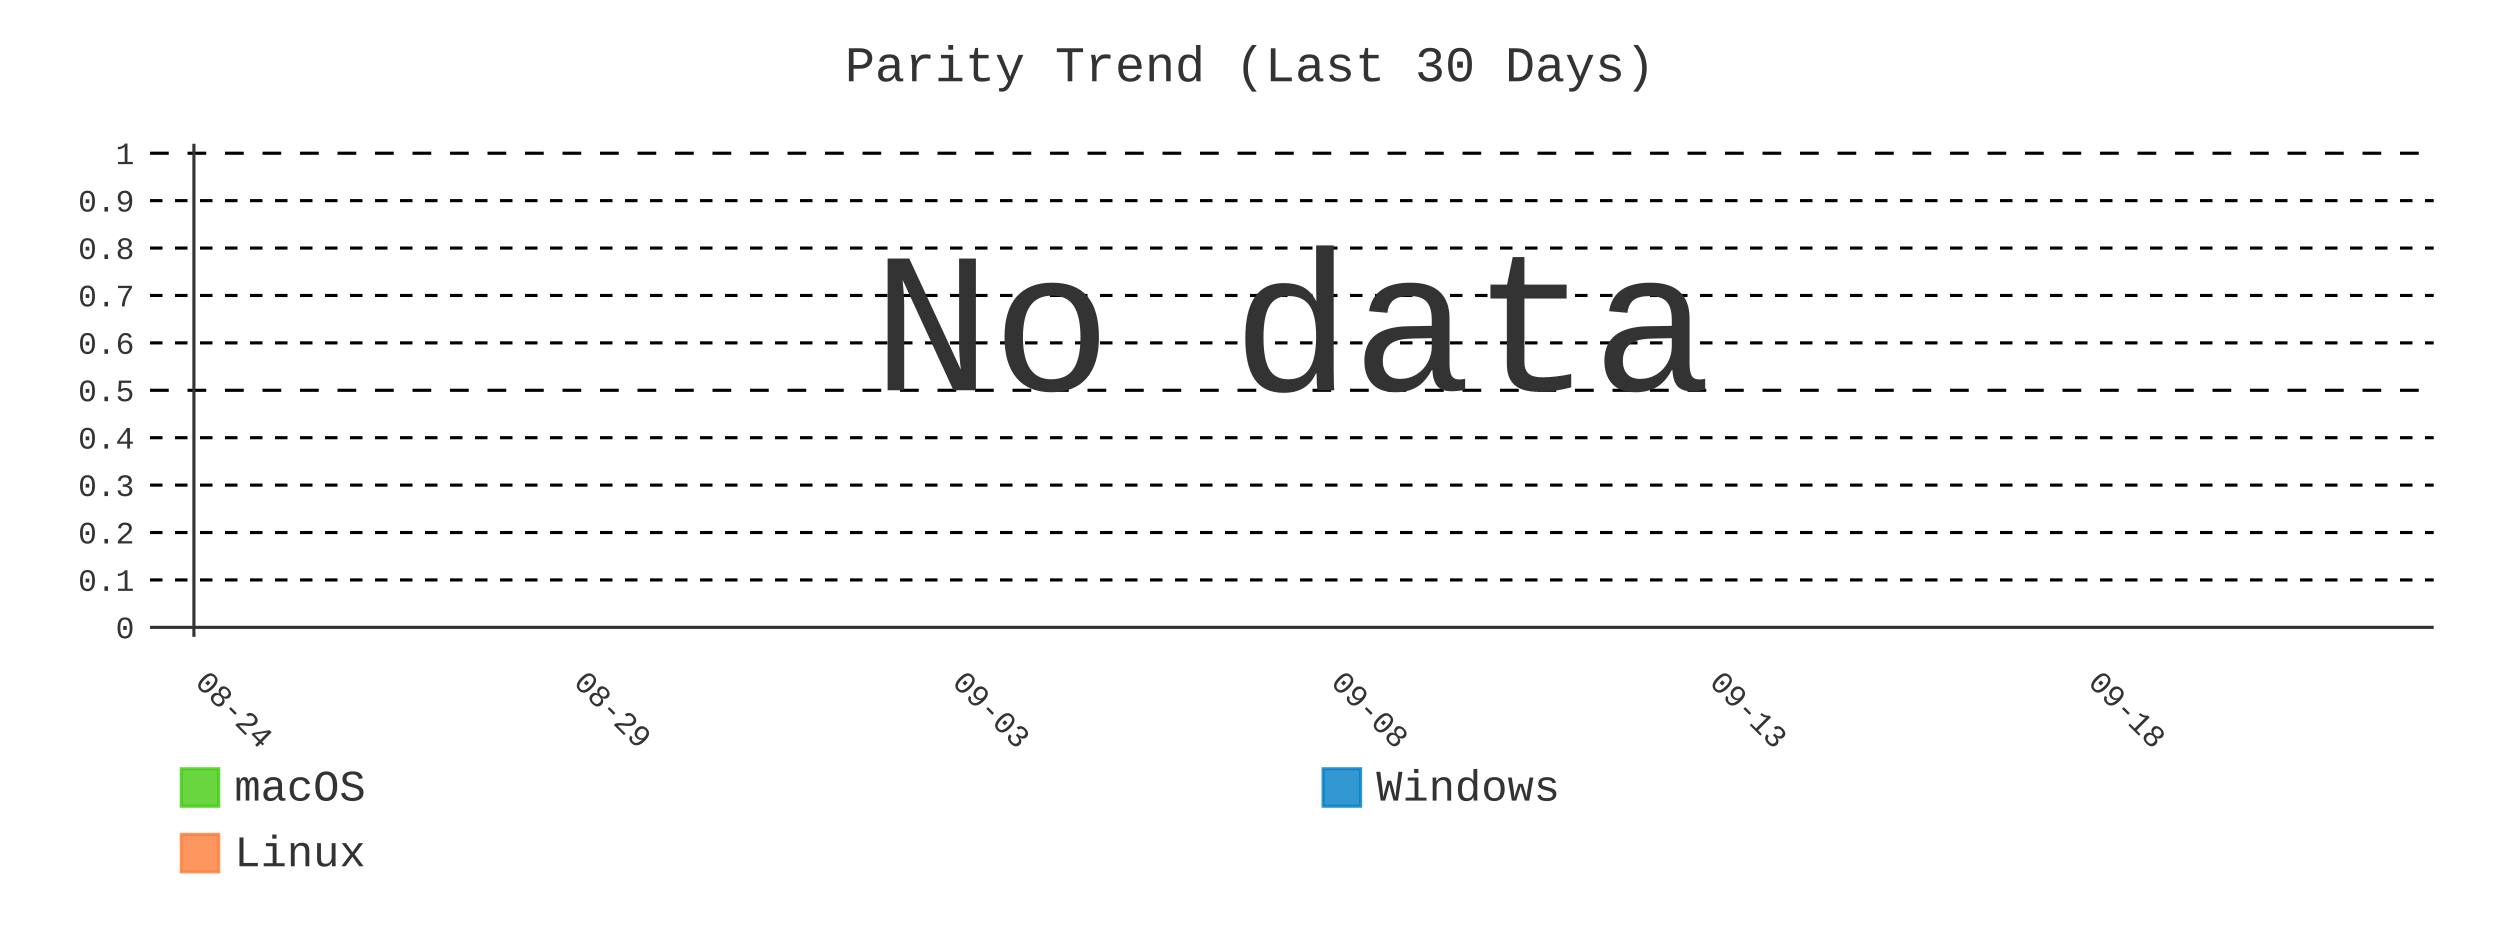
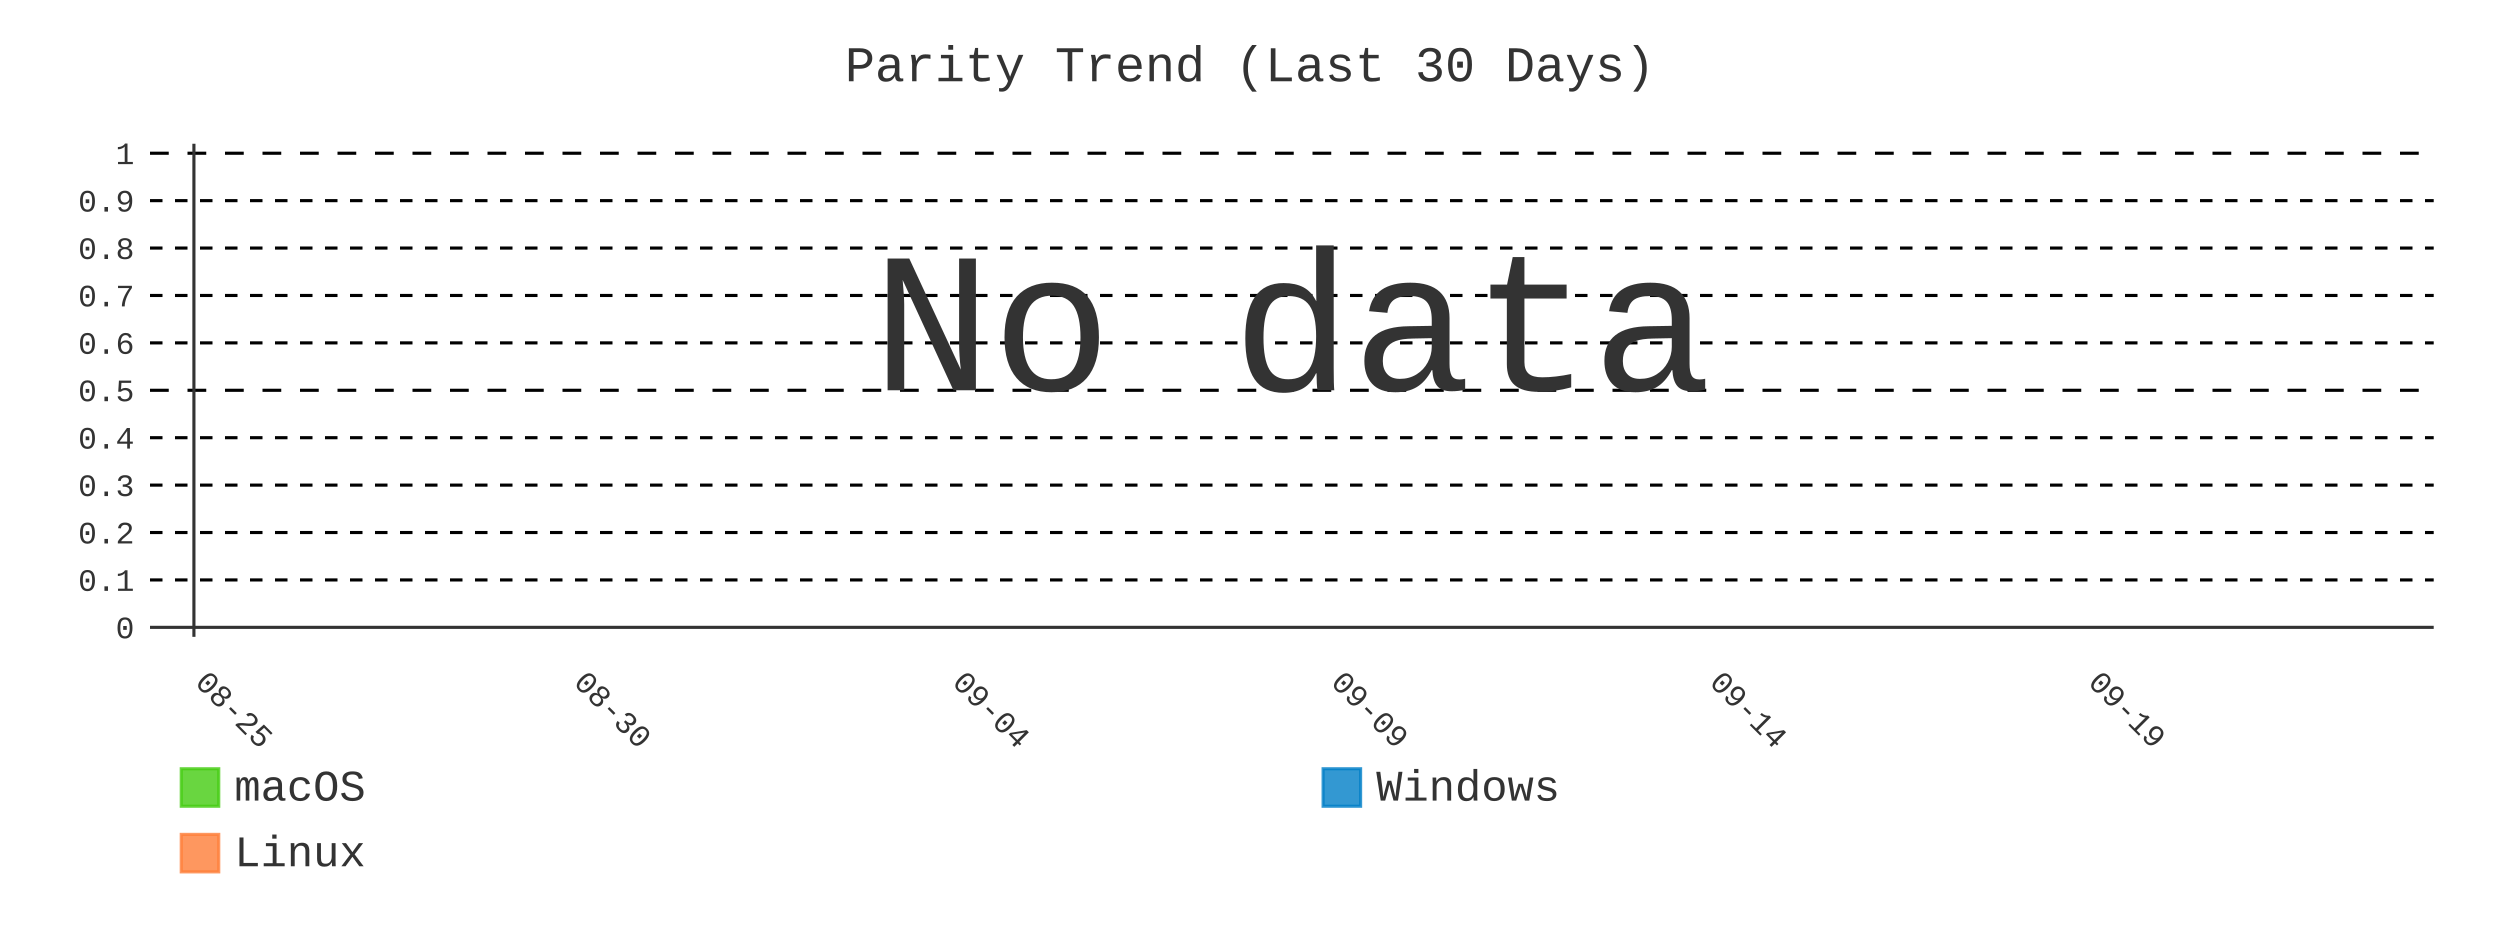
- <svg xmlns="http://www.w3.org/2000/svg" id="chart-9994069a-5104-4b03-bee4-d49c2fd22e06" class="pygal-chart" viewBox="0 0 800 300">
+ <svg xmlns="http://www.w3.org/2000/svg" id="chart-c766b875-2cb5-4e6c-8e0f-51e8abb5eaaa" class="pygal-chart" viewBox="0 0 800 300">
  <defs>
-     <style type="text/css">#chart-9994069a-5104-4b03-bee4-d49c2fd22e06{-webkit-user-select:none;-webkit-font-smoothing:antialiased;font-family:Consolas,"Liberation Mono",Menlo,Courier,monospace}#chart-9994069a-5104-4b03-bee4-d49c2fd22e06 .title{font-family:Consolas,"Liberation Mono",Menlo,Courier,monospace;font-size:16px}#chart-9994069a-5104-4b03-bee4-d49c2fd22e06 .legends .legend text{font-family:Consolas,"Liberation Mono",Menlo,Courier,monospace;font-size:14px}#chart-9994069a-5104-4b03-bee4-d49c2fd22e06 .axis text{font-family:Consolas,"Liberation Mono",Menlo,Courier,monospace;font-size:10px}#chart-9994069a-5104-4b03-bee4-d49c2fd22e06 .axis text.major{font-family:Consolas,"Liberation Mono",Menlo,Courier,monospace;font-size:10px}#chart-9994069a-5104-4b03-bee4-d49c2fd22e06 .text-overlay text.value{font-family:Consolas,"Liberation Mono",Menlo,Courier,monospace;font-size:16px}#chart-9994069a-5104-4b03-bee4-d49c2fd22e06 .text-overlay text.label{font-family:Consolas,"Liberation Mono",Menlo,Courier,monospace;font-size:10px}#chart-9994069a-5104-4b03-bee4-d49c2fd22e06 .tooltip{font-family:Consolas,"Liberation Mono",Menlo,Courier,monospace;font-size:14px}#chart-9994069a-5104-4b03-bee4-d49c2fd22e06 text.no_data{font-family:Consolas,"Liberation Mono",Menlo,Courier,monospace;font-size:64px}
- #chart-9994069a-5104-4b03-bee4-d49c2fd22e06{background-color:transparent}#chart-9994069a-5104-4b03-bee4-d49c2fd22e06 path,#chart-9994069a-5104-4b03-bee4-d49c2fd22e06 line,#chart-9994069a-5104-4b03-bee4-d49c2fd22e06 rect,#chart-9994069a-5104-4b03-bee4-d49c2fd22e06 circle{-webkit-transition:400ms;-moz-transition:400ms;transition:400ms}#chart-9994069a-5104-4b03-bee4-d49c2fd22e06 .graph &gt; .background{fill:transparent}#chart-9994069a-5104-4b03-bee4-d49c2fd22e06 .plot &gt; .background{fill:transparent}#chart-9994069a-5104-4b03-bee4-d49c2fd22e06 .graph{fill:#333}#chart-9994069a-5104-4b03-bee4-d49c2fd22e06 text.no_data{fill:#333}#chart-9994069a-5104-4b03-bee4-d49c2fd22e06 .title{fill:#333}#chart-9994069a-5104-4b03-bee4-d49c2fd22e06 .legends .legend text{fill:#333}#chart-9994069a-5104-4b03-bee4-d49c2fd22e06 .legends .legend:hover text{fill:#333}#chart-9994069a-5104-4b03-bee4-d49c2fd22e06 .axis .line{stroke:#333}#chart-9994069a-5104-4b03-bee4-d49c2fd22e06 .axis .guide.line{stroke:#666}#chart-9994069a-5104-4b03-bee4-d49c2fd22e06 .axis .major.line{stroke:#333}#chart-9994069a-5104-4b03-bee4-d49c2fd22e06 .axis text.major{fill:#333}#chart-9994069a-5104-4b03-bee4-d49c2fd22e06 .axis.y .guides:hover .guide.line,#chart-9994069a-5104-4b03-bee4-d49c2fd22e06 .line-graph .axis.x .guides:hover .guide.line,#chart-9994069a-5104-4b03-bee4-d49c2fd22e06 .stackedline-graph .axis.x .guides:hover .guide.line,#chart-9994069a-5104-4b03-bee4-d49c2fd22e06 .xy-graph .axis.x .guides:hover .guide.line{stroke:#333}#chart-9994069a-5104-4b03-bee4-d49c2fd22e06 .axis .guides:hover text{fill:#333}#chart-9994069a-5104-4b03-bee4-d49c2fd22e06 .reactive{fill-opacity:.8;stroke-opacity:.8;stroke-width:1}#chart-9994069a-5104-4b03-bee4-d49c2fd22e06 .ci{stroke:#333}#chart-9994069a-5104-4b03-bee4-d49c2fd22e06 .reactive.active,#chart-9994069a-5104-4b03-bee4-d49c2fd22e06 .active .reactive{fill-opacity:.9;stroke-opacity:.9;stroke-width:4}#chart-9994069a-5104-4b03-bee4-d49c2fd22e06 .ci .reactive.active{stroke-width:1.5}#chart-9994069a-5104-4b03-bee4-d49c2fd22e06 .series text{fill:#333}#chart-9994069a-5104-4b03-bee4-d49c2fd22e06 .tooltip rect{fill:transparent;stroke:#333;-webkit-transition:opacity 400ms;-moz-transition:opacity 400ms;transition:opacity 400ms}#chart-9994069a-5104-4b03-bee4-d49c2fd22e06 .tooltip .label{fill:#333}#chart-9994069a-5104-4b03-bee4-d49c2fd22e06 .tooltip .label{fill:#333}#chart-9994069a-5104-4b03-bee4-d49c2fd22e06 .tooltip .legend{font-size:.8em;fill:#666}#chart-9994069a-5104-4b03-bee4-d49c2fd22e06 .tooltip .x_label{font-size:.6em;fill:#333}#chart-9994069a-5104-4b03-bee4-d49c2fd22e06 .tooltip .xlink{font-size:.5em;text-decoration:underline}#chart-9994069a-5104-4b03-bee4-d49c2fd22e06 .tooltip .value{font-size:1.5em}#chart-9994069a-5104-4b03-bee4-d49c2fd22e06 .bound{font-size:.5em}#chart-9994069a-5104-4b03-bee4-d49c2fd22e06 .max-value{font-size:.75em;fill:#666}#chart-9994069a-5104-4b03-bee4-d49c2fd22e06 .map-element{fill:transparent;stroke:#666 !important}#chart-9994069a-5104-4b03-bee4-d49c2fd22e06 .map-element .reactive{fill-opacity:inherit;stroke-opacity:inherit}#chart-9994069a-5104-4b03-bee4-d49c2fd22e06 .color-0,#chart-9994069a-5104-4b03-bee4-d49c2fd22e06 .color-0 a:visited{stroke:#4c1;fill:#4c1}#chart-9994069a-5104-4b03-bee4-d49c2fd22e06 .color-1,#chart-9994069a-5104-4b03-bee4-d49c2fd22e06 .color-1 a:visited{stroke:#007ec6;fill:#007ec6}#chart-9994069a-5104-4b03-bee4-d49c2fd22e06 .color-2,#chart-9994069a-5104-4b03-bee4-d49c2fd22e06 .color-2 a:visited{stroke:#fe7d37;fill:#fe7d37}#chart-9994069a-5104-4b03-bee4-d49c2fd22e06 .text-overlay .color-0 text{fill:black}#chart-9994069a-5104-4b03-bee4-d49c2fd22e06 .text-overlay .color-1 text{fill:black}#chart-9994069a-5104-4b03-bee4-d49c2fd22e06 .text-overlay .color-2 text{fill:black}#chart-9994069a-5104-4b03-bee4-d49c2fd22e06 .series{stroke-width:2}#chart-9994069a-5104-4b03-bee4-d49c2fd22e06 .series.serie-0{stroke-width:2}#chart-9994069a-5104-4b03-bee4-d49c2fd22e06 .series.serie-1{stroke-width:2}#chart-9994069a-5104-4b03-bee4-d49c2fd22e06 .series.serie-2{stroke-width:2}
- #chart-9994069a-5104-4b03-bee4-d49c2fd22e06 text.no_data{text-anchor:middle}#chart-9994069a-5104-4b03-bee4-d49c2fd22e06 .guide.line{fill:none}#chart-9994069a-5104-4b03-bee4-d49c2fd22e06 .centered{text-anchor:middle}#chart-9994069a-5104-4b03-bee4-d49c2fd22e06 .title{text-anchor:middle}#chart-9994069a-5104-4b03-bee4-d49c2fd22e06 .legends .legend text{fill-opacity:1}#chart-9994069a-5104-4b03-bee4-d49c2fd22e06 .axis.x text{text-anchor:middle}#chart-9994069a-5104-4b03-bee4-d49c2fd22e06 .axis.x:not(.web) text[transform]{text-anchor:start}#chart-9994069a-5104-4b03-bee4-d49c2fd22e06 .axis.x:not(.web) text[transform].backwards{text-anchor:end}#chart-9994069a-5104-4b03-bee4-d49c2fd22e06 .axis.y text{text-anchor:end}#chart-9994069a-5104-4b03-bee4-d49c2fd22e06 .axis.y text[transform].backwards{text-anchor:start}#chart-9994069a-5104-4b03-bee4-d49c2fd22e06 .axis.y2 text{text-anchor:start}#chart-9994069a-5104-4b03-bee4-d49c2fd22e06 .axis.y2 text[transform].backwards{text-anchor:end}#chart-9994069a-5104-4b03-bee4-d49c2fd22e06 .axis .guide.line{stroke-dasharray:4,4;stroke:black}#chart-9994069a-5104-4b03-bee4-d49c2fd22e06 .axis .major.guide.line{stroke-dasharray:6,6;stroke:black}#chart-9994069a-5104-4b03-bee4-d49c2fd22e06 .horizontal .axis.y .guide.line,#chart-9994069a-5104-4b03-bee4-d49c2fd22e06 .horizontal .axis.y2 .guide.line,#chart-9994069a-5104-4b03-bee4-d49c2fd22e06 .vertical .axis.x .guide.line{opacity:0}#chart-9994069a-5104-4b03-bee4-d49c2fd22e06 .horizontal .axis.always_show .guide.line,#chart-9994069a-5104-4b03-bee4-d49c2fd22e06 .vertical .axis.always_show .guide.line{opacity:1 !important}#chart-9994069a-5104-4b03-bee4-d49c2fd22e06 .axis.y .guides:hover .guide.line,#chart-9994069a-5104-4b03-bee4-d49c2fd22e06 .axis.y2 .guides:hover .guide.line,#chart-9994069a-5104-4b03-bee4-d49c2fd22e06 .axis.x .guides:hover .guide.line{opacity:1}#chart-9994069a-5104-4b03-bee4-d49c2fd22e06 .axis .guides:hover text{opacity:1}#chart-9994069a-5104-4b03-bee4-d49c2fd22e06 .nofill{fill:none}#chart-9994069a-5104-4b03-bee4-d49c2fd22e06 .subtle-fill{fill-opacity:.2}#chart-9994069a-5104-4b03-bee4-d49c2fd22e06 .dot{stroke-width:1px;fill-opacity:1;stroke-opacity:1}#chart-9994069a-5104-4b03-bee4-d49c2fd22e06 .dot.active{stroke-width:5px}#chart-9994069a-5104-4b03-bee4-d49c2fd22e06 .dot.negative{fill:transparent}#chart-9994069a-5104-4b03-bee4-d49c2fd22e06 text,#chart-9994069a-5104-4b03-bee4-d49c2fd22e06 tspan{stroke:none !important}#chart-9994069a-5104-4b03-bee4-d49c2fd22e06 .series text.active{opacity:1}#chart-9994069a-5104-4b03-bee4-d49c2fd22e06 .tooltip rect{fill-opacity:.95;stroke-width:.5}#chart-9994069a-5104-4b03-bee4-d49c2fd22e06 .tooltip text{fill-opacity:1}#chart-9994069a-5104-4b03-bee4-d49c2fd22e06 .showable{visibility:hidden}#chart-9994069a-5104-4b03-bee4-d49c2fd22e06 .showable.shown{visibility:visible}#chart-9994069a-5104-4b03-bee4-d49c2fd22e06 .gauge-background{fill:rgba(229,229,229,1);stroke:none}#chart-9994069a-5104-4b03-bee4-d49c2fd22e06 .bg-lines{stroke:transparent;stroke-width:2px}</style>
+     <style type="text/css">#chart-c766b875-2cb5-4e6c-8e0f-51e8abb5eaaa{-webkit-user-select:none;-webkit-font-smoothing:antialiased;font-family:Consolas,"Liberation Mono",Menlo,Courier,monospace}#chart-c766b875-2cb5-4e6c-8e0f-51e8abb5eaaa .title{font-family:Consolas,"Liberation Mono",Menlo,Courier,monospace;font-size:16px}#chart-c766b875-2cb5-4e6c-8e0f-51e8abb5eaaa .legends .legend text{font-family:Consolas,"Liberation Mono",Menlo,Courier,monospace;font-size:14px}#chart-c766b875-2cb5-4e6c-8e0f-51e8abb5eaaa .axis text{font-family:Consolas,"Liberation Mono",Menlo,Courier,monospace;font-size:10px}#chart-c766b875-2cb5-4e6c-8e0f-51e8abb5eaaa .axis text.major{font-family:Consolas,"Liberation Mono",Menlo,Courier,monospace;font-size:10px}#chart-c766b875-2cb5-4e6c-8e0f-51e8abb5eaaa .text-overlay text.value{font-family:Consolas,"Liberation Mono",Menlo,Courier,monospace;font-size:16px}#chart-c766b875-2cb5-4e6c-8e0f-51e8abb5eaaa .text-overlay text.label{font-family:Consolas,"Liberation Mono",Menlo,Courier,monospace;font-size:10px}#chart-c766b875-2cb5-4e6c-8e0f-51e8abb5eaaa .tooltip{font-family:Consolas,"Liberation Mono",Menlo,Courier,monospace;font-size:14px}#chart-c766b875-2cb5-4e6c-8e0f-51e8abb5eaaa text.no_data{font-family:Consolas,"Liberation Mono",Menlo,Courier,monospace;font-size:64px}
+ #chart-c766b875-2cb5-4e6c-8e0f-51e8abb5eaaa{background-color:transparent}#chart-c766b875-2cb5-4e6c-8e0f-51e8abb5eaaa path,#chart-c766b875-2cb5-4e6c-8e0f-51e8abb5eaaa line,#chart-c766b875-2cb5-4e6c-8e0f-51e8abb5eaaa rect,#chart-c766b875-2cb5-4e6c-8e0f-51e8abb5eaaa circle{-webkit-transition:400ms;-moz-transition:400ms;transition:400ms}#chart-c766b875-2cb5-4e6c-8e0f-51e8abb5eaaa .graph &gt; .background{fill:transparent}#chart-c766b875-2cb5-4e6c-8e0f-51e8abb5eaaa .plot &gt; .background{fill:transparent}#chart-c766b875-2cb5-4e6c-8e0f-51e8abb5eaaa .graph{fill:#333}#chart-c766b875-2cb5-4e6c-8e0f-51e8abb5eaaa text.no_data{fill:#333}#chart-c766b875-2cb5-4e6c-8e0f-51e8abb5eaaa .title{fill:#333}#chart-c766b875-2cb5-4e6c-8e0f-51e8abb5eaaa .legends .legend text{fill:#333}#chart-c766b875-2cb5-4e6c-8e0f-51e8abb5eaaa .legends .legend:hover text{fill:#333}#chart-c766b875-2cb5-4e6c-8e0f-51e8abb5eaaa .axis .line{stroke:#333}#chart-c766b875-2cb5-4e6c-8e0f-51e8abb5eaaa .axis .guide.line{stroke:#666}#chart-c766b875-2cb5-4e6c-8e0f-51e8abb5eaaa .axis .major.line{stroke:#333}#chart-c766b875-2cb5-4e6c-8e0f-51e8abb5eaaa .axis text.major{fill:#333}#chart-c766b875-2cb5-4e6c-8e0f-51e8abb5eaaa .axis.y .guides:hover .guide.line,#chart-c766b875-2cb5-4e6c-8e0f-51e8abb5eaaa .line-graph .axis.x .guides:hover .guide.line,#chart-c766b875-2cb5-4e6c-8e0f-51e8abb5eaaa .stackedline-graph .axis.x .guides:hover .guide.line,#chart-c766b875-2cb5-4e6c-8e0f-51e8abb5eaaa .xy-graph .axis.x .guides:hover .guide.line{stroke:#333}#chart-c766b875-2cb5-4e6c-8e0f-51e8abb5eaaa .axis .guides:hover text{fill:#333}#chart-c766b875-2cb5-4e6c-8e0f-51e8abb5eaaa .reactive{fill-opacity:.8;stroke-opacity:.8;stroke-width:1}#chart-c766b875-2cb5-4e6c-8e0f-51e8abb5eaaa .ci{stroke:#333}#chart-c766b875-2cb5-4e6c-8e0f-51e8abb5eaaa .reactive.active,#chart-c766b875-2cb5-4e6c-8e0f-51e8abb5eaaa .active .reactive{fill-opacity:.9;stroke-opacity:.9;stroke-width:4}#chart-c766b875-2cb5-4e6c-8e0f-51e8abb5eaaa .ci .reactive.active{stroke-width:1.5}#chart-c766b875-2cb5-4e6c-8e0f-51e8abb5eaaa .series text{fill:#333}#chart-c766b875-2cb5-4e6c-8e0f-51e8abb5eaaa .tooltip rect{fill:transparent;stroke:#333;-webkit-transition:opacity 400ms;-moz-transition:opacity 400ms;transition:opacity 400ms}#chart-c766b875-2cb5-4e6c-8e0f-51e8abb5eaaa .tooltip .label{fill:#333}#chart-c766b875-2cb5-4e6c-8e0f-51e8abb5eaaa .tooltip .label{fill:#333}#chart-c766b875-2cb5-4e6c-8e0f-51e8abb5eaaa .tooltip .legend{font-size:.8em;fill:#666}#chart-c766b875-2cb5-4e6c-8e0f-51e8abb5eaaa .tooltip .x_label{font-size:.6em;fill:#333}#chart-c766b875-2cb5-4e6c-8e0f-51e8abb5eaaa .tooltip .xlink{font-size:.5em;text-decoration:underline}#chart-c766b875-2cb5-4e6c-8e0f-51e8abb5eaaa .tooltip .value{font-size:1.5em}#chart-c766b875-2cb5-4e6c-8e0f-51e8abb5eaaa .bound{font-size:.5em}#chart-c766b875-2cb5-4e6c-8e0f-51e8abb5eaaa .max-value{font-size:.75em;fill:#666}#chart-c766b875-2cb5-4e6c-8e0f-51e8abb5eaaa .map-element{fill:transparent;stroke:#666 !important}#chart-c766b875-2cb5-4e6c-8e0f-51e8abb5eaaa .map-element .reactive{fill-opacity:inherit;stroke-opacity:inherit}#chart-c766b875-2cb5-4e6c-8e0f-51e8abb5eaaa .color-0,#chart-c766b875-2cb5-4e6c-8e0f-51e8abb5eaaa .color-0 a:visited{stroke:#4c1;fill:#4c1}#chart-c766b875-2cb5-4e6c-8e0f-51e8abb5eaaa .color-1,#chart-c766b875-2cb5-4e6c-8e0f-51e8abb5eaaa .color-1 a:visited{stroke:#007ec6;fill:#007ec6}#chart-c766b875-2cb5-4e6c-8e0f-51e8abb5eaaa .color-2,#chart-c766b875-2cb5-4e6c-8e0f-51e8abb5eaaa .color-2 a:visited{stroke:#fe7d37;fill:#fe7d37}#chart-c766b875-2cb5-4e6c-8e0f-51e8abb5eaaa .text-overlay .color-0 text{fill:black}#chart-c766b875-2cb5-4e6c-8e0f-51e8abb5eaaa .text-overlay .color-1 text{fill:black}#chart-c766b875-2cb5-4e6c-8e0f-51e8abb5eaaa .text-overlay .color-2 text{fill:black}#chart-c766b875-2cb5-4e6c-8e0f-51e8abb5eaaa .series{stroke-width:2}#chart-c766b875-2cb5-4e6c-8e0f-51e8abb5eaaa .series.serie-0{stroke-width:2}#chart-c766b875-2cb5-4e6c-8e0f-51e8abb5eaaa .series.serie-1{stroke-width:2}#chart-c766b875-2cb5-4e6c-8e0f-51e8abb5eaaa .series.serie-2{stroke-width:2}
+ #chart-c766b875-2cb5-4e6c-8e0f-51e8abb5eaaa text.no_data{text-anchor:middle}#chart-c766b875-2cb5-4e6c-8e0f-51e8abb5eaaa .guide.line{fill:none}#chart-c766b875-2cb5-4e6c-8e0f-51e8abb5eaaa .centered{text-anchor:middle}#chart-c766b875-2cb5-4e6c-8e0f-51e8abb5eaaa .title{text-anchor:middle}#chart-c766b875-2cb5-4e6c-8e0f-51e8abb5eaaa .legends .legend text{fill-opacity:1}#chart-c766b875-2cb5-4e6c-8e0f-51e8abb5eaaa .axis.x text{text-anchor:middle}#chart-c766b875-2cb5-4e6c-8e0f-51e8abb5eaaa .axis.x:not(.web) text[transform]{text-anchor:start}#chart-c766b875-2cb5-4e6c-8e0f-51e8abb5eaaa .axis.x:not(.web) text[transform].backwards{text-anchor:end}#chart-c766b875-2cb5-4e6c-8e0f-51e8abb5eaaa .axis.y text{text-anchor:end}#chart-c766b875-2cb5-4e6c-8e0f-51e8abb5eaaa .axis.y text[transform].backwards{text-anchor:start}#chart-c766b875-2cb5-4e6c-8e0f-51e8abb5eaaa .axis.y2 text{text-anchor:start}#chart-c766b875-2cb5-4e6c-8e0f-51e8abb5eaaa .axis.y2 text[transform].backwards{text-anchor:end}#chart-c766b875-2cb5-4e6c-8e0f-51e8abb5eaaa .axis .guide.line{stroke-dasharray:4,4;stroke:black}#chart-c766b875-2cb5-4e6c-8e0f-51e8abb5eaaa .axis .major.guide.line{stroke-dasharray:6,6;stroke:black}#chart-c766b875-2cb5-4e6c-8e0f-51e8abb5eaaa .horizontal .axis.y .guide.line,#chart-c766b875-2cb5-4e6c-8e0f-51e8abb5eaaa .horizontal .axis.y2 .guide.line,#chart-c766b875-2cb5-4e6c-8e0f-51e8abb5eaaa .vertical .axis.x .guide.line{opacity:0}#chart-c766b875-2cb5-4e6c-8e0f-51e8abb5eaaa .horizontal .axis.always_show .guide.line,#chart-c766b875-2cb5-4e6c-8e0f-51e8abb5eaaa .vertical .axis.always_show .guide.line{opacity:1 !important}#chart-c766b875-2cb5-4e6c-8e0f-51e8abb5eaaa .axis.y .guides:hover .guide.line,#chart-c766b875-2cb5-4e6c-8e0f-51e8abb5eaaa .axis.y2 .guides:hover .guide.line,#chart-c766b875-2cb5-4e6c-8e0f-51e8abb5eaaa .axis.x .guides:hover .guide.line{opacity:1}#chart-c766b875-2cb5-4e6c-8e0f-51e8abb5eaaa .axis .guides:hover text{opacity:1}#chart-c766b875-2cb5-4e6c-8e0f-51e8abb5eaaa .nofill{fill:none}#chart-c766b875-2cb5-4e6c-8e0f-51e8abb5eaaa .subtle-fill{fill-opacity:.2}#chart-c766b875-2cb5-4e6c-8e0f-51e8abb5eaaa .dot{stroke-width:1px;fill-opacity:1;stroke-opacity:1}#chart-c766b875-2cb5-4e6c-8e0f-51e8abb5eaaa .dot.active{stroke-width:5px}#chart-c766b875-2cb5-4e6c-8e0f-51e8abb5eaaa .dot.negative{fill:transparent}#chart-c766b875-2cb5-4e6c-8e0f-51e8abb5eaaa text,#chart-c766b875-2cb5-4e6c-8e0f-51e8abb5eaaa tspan{stroke:none !important}#chart-c766b875-2cb5-4e6c-8e0f-51e8abb5eaaa .series text.active{opacity:1}#chart-c766b875-2cb5-4e6c-8e0f-51e8abb5eaaa .tooltip rect{fill-opacity:.95;stroke-width:.5}#chart-c766b875-2cb5-4e6c-8e0f-51e8abb5eaaa .tooltip text{fill-opacity:1}#chart-c766b875-2cb5-4e6c-8e0f-51e8abb5eaaa .showable{visibility:hidden}#chart-c766b875-2cb5-4e6c-8e0f-51e8abb5eaaa .showable.shown{visibility:visible}#chart-c766b875-2cb5-4e6c-8e0f-51e8abb5eaaa .gauge-background{fill:rgba(229,229,229,1);stroke:none}#chart-c766b875-2cb5-4e6c-8e0f-51e8abb5eaaa .bg-lines{stroke:transparent;stroke-width:2px}</style>
  </defs>
  <g class="graph line-graph vertical">
    <rect x="0" y="0" width="800" height="300" class="background" />
    <g transform="translate(48, 46)" class="plot">
      <rect x="0" y="0" width="730.787" height="157.787" class="background" />
      <g class="axis y always_show">
        <g class="guides">
          <path d="M0 154.752 h730.787" class="axis major line" />
          <text x="-5" y="158.252" class="major">0</text>
        </g>
        <g class="guides">
          <path d="M0 139.581 h730.787" class="guide line" />
          <text x="-5" y="143.081" class="">0.1</text>
        </g>
        <g class="guides">
          <path d="M0 124.409 h730.787" class="guide line" />
          <text x="-5" y="127.909" class="">0.2</text>
        </g>
        <g class="guides">
          <path d="M0 109.237 h730.787" class="guide line" />
          <text x="-5" y="112.737" class="">0.3</text>
        </g>
        <g class="guides">
          <path d="M0 94.065 h730.787" class="guide line" />
          <text x="-5" y="97.565" class="">0.4</text>
        </g>
        <g class="guides">
          <path d="M0 78.893 h730.787" class="major guide line" />
          <text x="-5" y="82.393" class="major">0.5</text>
        </g>
        <g class="guides">
          <path d="M0 63.722 h730.787" class="guide line" />
          <text x="-5" y="67.222" class="">0.6</text>
        </g>
        <g class="guides">
          <path d="M0 48.55 h730.787" class="guide line" />
          <text x="-5" y="52.05" class="">0.7</text>
        </g>
        <g class="guides">
          <path d="M0 33.378 h730.787" class="guide line" />
          <text x="-5" y="36.878" class="">0.8</text>
        </g>
        <g class="guides">
          <path d="M0 18.206 h730.787" class="guide line" />
          <text x="-5" y="21.706" class="">0.9</text>
        </g>
        <g class="guides">
          <path d="M0 3.034 h730.787" class="major guide line" />
          <text x="-5" y="6.534" class="major">1</text>
        </g>
      </g>
      <g class="axis x">
        <g class="guides">
          <path d="M14.054 0 v157.787" class="major line" />
-           <text x="14.054" y="172.787" class="major" transform="rotate(45 14.05359 172.7868)">08-24</text>
+           <text x="14.054" y="172.787" class="major" transform="rotate(45 14.05359 172.7868)">08-25</text>
        </g>
        <g class="guides">
          <path d="M135.205 0 v157.787" class="major guide line" />
-           <text x="135.205" y="172.787" class="major" transform="rotate(45 135.2052 172.7868)">08-29</text>
+           <text x="135.205" y="172.787" class="major" transform="rotate(45 135.2052 172.7868)">08-30</text>
        </g>
        <g class="guides">
          <path d="M256.357 0 v157.787" class="major guide line" />
-           <text x="256.357" y="172.787" class="major" transform="rotate(45 256.3569 172.7868)">09-03</text>
+           <text x="256.357" y="172.787" class="major" transform="rotate(45 256.3569 172.7868)">09-04</text>
        </g>
        <g class="guides">
          <path d="M377.509 0 v157.787" class="major guide line" />
-           <text x="377.509" y="172.787" class="major" transform="rotate(45 377.5086 172.7868)">09-08</text>
+           <text x="377.509" y="172.787" class="major" transform="rotate(45 377.5086 172.7868)">09-09</text>
        </g>
        <g class="guides">
          <path d="M498.66 0 v157.787" class="major guide line" />
-           <text x="498.66" y="172.787" class="major" transform="rotate(45 498.6602 172.7868)">09-13</text>
+           <text x="498.66" y="172.787" class="major" transform="rotate(45 498.6602 172.7868)">09-14</text>
        </g>
        <g class="guides">
          <path d="M619.812 0 v157.787" class="major guide line" />
-           <text x="619.812" y="172.787" class="major" transform="rotate(45 619.8119 172.7868)">09-18</text>
+           <text x="619.812" y="172.787" class="major" transform="rotate(45 619.8119 172.7868)">09-19</text>
        </g>
      </g>
    </g>
    <g class="titles">
      <text x="400.0" y="26" class="title plot_title">Parity Trend (Last 30 Days)</text>
    </g>
    <g transform="translate(48, 46)" class="plot overlay" />
    <g transform="translate(48, 46)" class="plot text-overlay">
      <text x="365.393" y="78.893" class="no_data">No data</text>
    </g>
    <g transform="translate(48, 46)" class="plot tooltip-overlay">
      <g transform="translate(0 0)" style="opacity: 0" class="tooltip">
        <rect rx="0" ry="0" width="0" height="0" class="tooltip-box" />
        <g class="text" />
      </g>
    </g>
    <g transform="translate(58, 245)" class="legends">
      <g id="activate-serie-0" class="legend reactive activate-serie">
        <rect x="0.0" y="1.0" width="12" height="12" class="color-0 reactive" />
        <text x="17.0" y="11.2">macOS</text>
      </g>
      <g id="activate-serie-1" class="legend reactive activate-serie">
        <rect x="365.393" y="1.0" width="12" height="12" class="color-1 reactive" />
        <text x="382.393" y="11.2">Windows</text>
      </g>
      <g id="activate-serie-2" class="legend reactive activate-serie">
        <rect x="0.0" y="22.0" width="12" height="12" class="color-2 reactive" />
        <text x="17.0" y="32.2">Linux</text>
      </g>
    </g>
  </g>
</svg>
